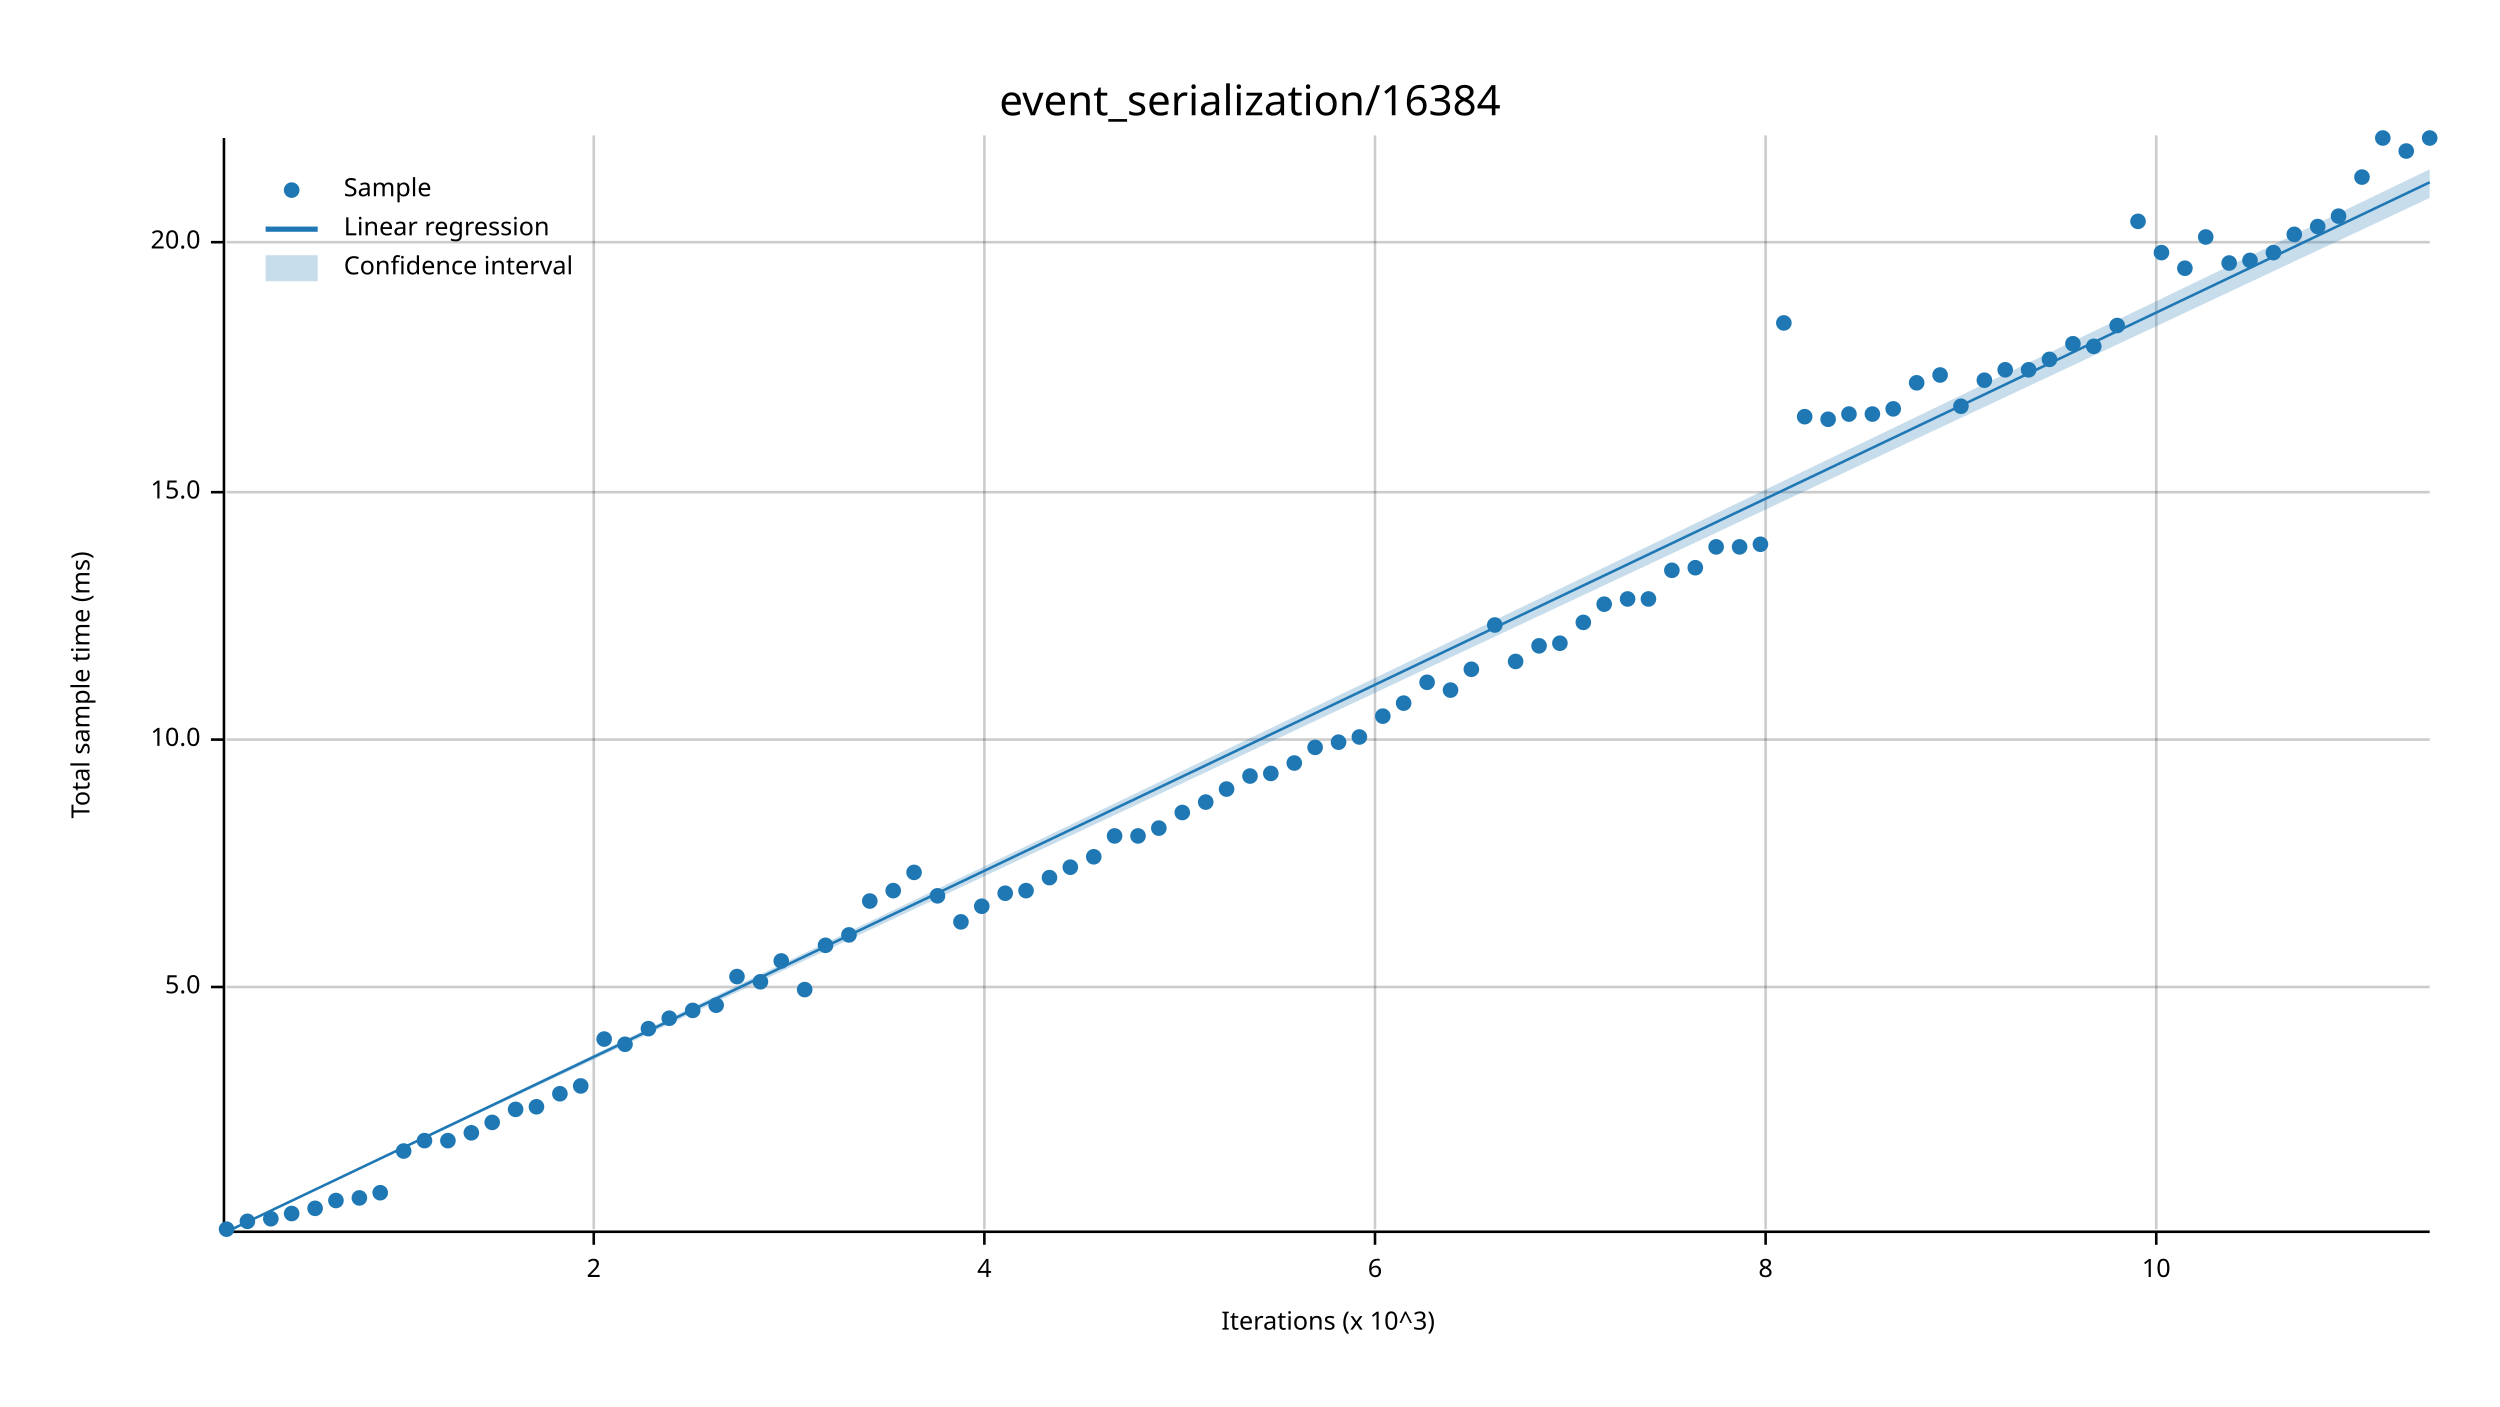
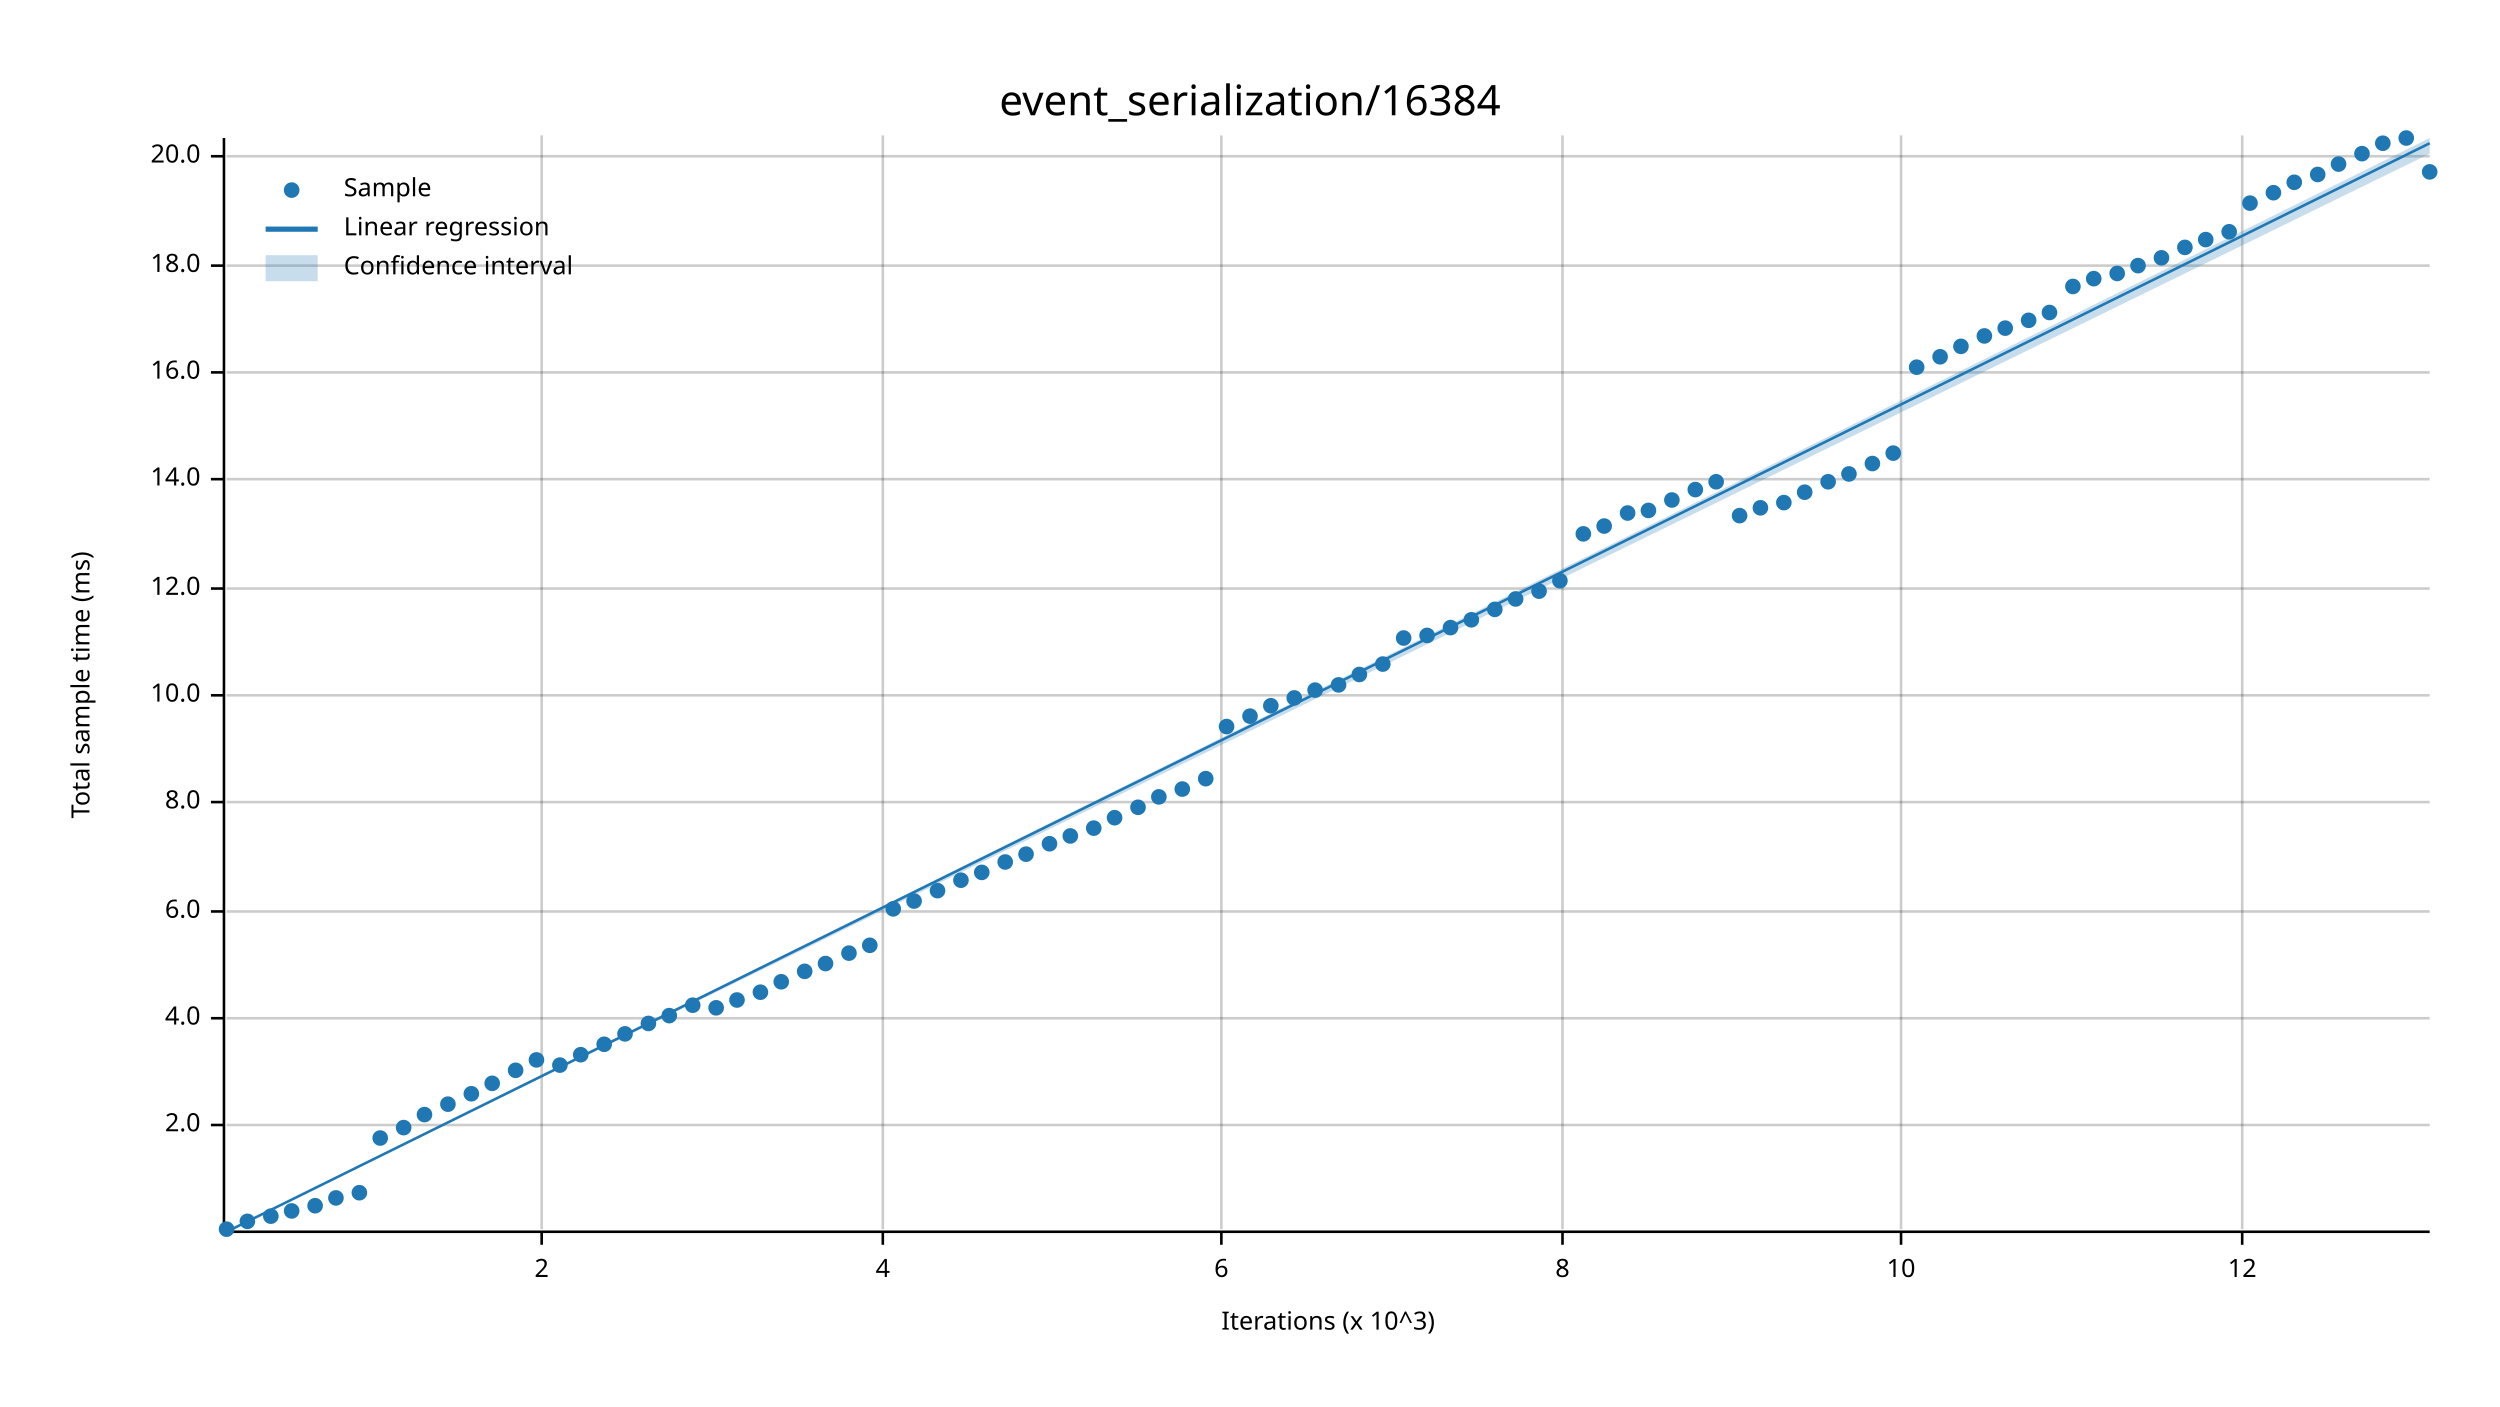
<svg xmlns="http://www.w3.org/2000/svg" width="960" height="540" viewBox="0 0 960 540">
  <text x="480" y="32" dy="0.76em" text-anchor="middle" font-family="sans-serif" font-size="16.129" opacity="1" fill="#000000">
event_serialization/16384
</text>
  <text x="27" y="263" dy="0.76em" text-anchor="middle" font-family="sans-serif" font-size="9.677" opacity="1" fill="#000000" transform="rotate(270, 27, 263)">
Total sample time (ms)
</text>
  <text x="510" y="513" dy="-0.5ex" text-anchor="middle" font-family="sans-serif" font-size="9.677" opacity="1" fill="#000000">
Iterations (x 10^3)
</text>
-   <line opacity="0.2" stroke="#000000" stroke-width="1" x1="228" y1="472" x2="228" y2="52" />
-   <line opacity="0.2" stroke="#000000" stroke-width="1" x1="378" y1="472" x2="378" y2="52" />
-   <line opacity="0.2" stroke="#000000" stroke-width="1" x1="528" y1="472" x2="528" y2="52" />
-   <line opacity="0.2" stroke="#000000" stroke-width="1" x1="678" y1="472" x2="678" y2="52" />
-   <line opacity="0.2" stroke="#000000" stroke-width="1" x1="828" y1="472" x2="828" y2="52" />
-   <line opacity="0.2" stroke="#000000" stroke-width="1" x1="87" y1="379" x2="933" y2="379" />
-   <line opacity="0.2" stroke="#000000" stroke-width="1" x1="87" y1="284" x2="933" y2="284" />
-   <line opacity="0.2" stroke="#000000" stroke-width="1" x1="87" y1="189" x2="933" y2="189" />
-   <line opacity="0.2" stroke="#000000" stroke-width="1" x1="87" y1="93" x2="933" y2="93" />
+   <line opacity="0.2" stroke="#000000" stroke-width="1" x1="208" y1="472" x2="208" y2="52" />
+   <line opacity="0.2" stroke="#000000" stroke-width="1" x1="339" y1="472" x2="339" y2="52" />
+   <line opacity="0.2" stroke="#000000" stroke-width="1" x1="469" y1="472" x2="469" y2="52" />
+   <line opacity="0.2" stroke="#000000" stroke-width="1" x1="600" y1="472" x2="600" y2="52" />
+   <line opacity="0.2" stroke="#000000" stroke-width="1" x1="730" y1="472" x2="730" y2="52" />
+   <line opacity="0.2" stroke="#000000" stroke-width="1" x1="861" y1="472" x2="861" y2="52" />
+   <line opacity="0.2" stroke="#000000" stroke-width="1" x1="87" y1="432" x2="933" y2="432" />
+   <line opacity="0.2" stroke="#000000" stroke-width="1" x1="87" y1="391" x2="933" y2="391" />
+   <line opacity="0.2" stroke="#000000" stroke-width="1" x1="87" y1="350" x2="933" y2="350" />
+   <line opacity="0.2" stroke="#000000" stroke-width="1" x1="87" y1="308" x2="933" y2="308" />
+   <line opacity="0.2" stroke="#000000" stroke-width="1" x1="87" y1="267" x2="933" y2="267" />
+   <line opacity="0.2" stroke="#000000" stroke-width="1" x1="87" y1="226" x2="933" y2="226" />
+   <line opacity="0.2" stroke="#000000" stroke-width="1" x1="87" y1="184" x2="933" y2="184" />
+   <line opacity="0.2" stroke="#000000" stroke-width="1" x1="87" y1="143" x2="933" y2="143" />
+   <line opacity="0.2" stroke="#000000" stroke-width="1" x1="87" y1="102" x2="933" y2="102" />
+   <line opacity="0.2" stroke="#000000" stroke-width="1" x1="87" y1="60" x2="933" y2="60" />
  <polyline fill="none" opacity="1" stroke="#000000" stroke-width="1" points="86,53 86,473 " />
-   <text x="77" y="379" dy="0.5ex" text-anchor="end" font-family="sans-serif" font-size="9.677" opacity="1" fill="#000000">
- 5.0
- </text>
-   <polyline fill="none" opacity="1" stroke="#000000" stroke-width="1" points="81,379 86,379 " />
-   <text x="77" y="284" dy="0.5ex" text-anchor="end" font-family="sans-serif" font-size="9.677" opacity="1" fill="#000000">
+   <text x="77" y="432" dy="0.5ex" text-anchor="end" font-family="sans-serif" font-size="9.677" opacity="1" fill="#000000">
+ 2.0
+ </text>
+   <polyline fill="none" opacity="1" stroke="#000000" stroke-width="1" points="81,432 86,432 " />
+   <text x="77" y="391" dy="0.5ex" text-anchor="end" font-family="sans-serif" font-size="9.677" opacity="1" fill="#000000">
+ 4.0
+ </text>
+   <polyline fill="none" opacity="1" stroke="#000000" stroke-width="1" points="81,391 86,391 " />
+   <text x="77" y="350" dy="0.5ex" text-anchor="end" font-family="sans-serif" font-size="9.677" opacity="1" fill="#000000">
+ 6.0
+ </text>
+   <polyline fill="none" opacity="1" stroke="#000000" stroke-width="1" points="81,350 86,350 " />
+   <text x="77" y="308" dy="0.5ex" text-anchor="end" font-family="sans-serif" font-size="9.677" opacity="1" fill="#000000">
+ 8.0
+ </text>
+   <polyline fill="none" opacity="1" stroke="#000000" stroke-width="1" points="81,308 86,308 " />
+   <text x="77" y="267" dy="0.5ex" text-anchor="end" font-family="sans-serif" font-size="9.677" opacity="1" fill="#000000">
10.0
</text>
-   <polyline fill="none" opacity="1" stroke="#000000" stroke-width="1" points="81,284 86,284 " />
-   <text x="77" y="189" dy="0.5ex" text-anchor="end" font-family="sans-serif" font-size="9.677" opacity="1" fill="#000000">
- 15.0
- </text>
-   <polyline fill="none" opacity="1" stroke="#000000" stroke-width="1" points="81,189 86,189 " />
-   <text x="77" y="93" dy="0.5ex" text-anchor="end" font-family="sans-serif" font-size="9.677" opacity="1" fill="#000000">
+   <polyline fill="none" opacity="1" stroke="#000000" stroke-width="1" points="81,267 86,267 " />
+   <text x="77" y="226" dy="0.5ex" text-anchor="end" font-family="sans-serif" font-size="9.677" opacity="1" fill="#000000">
+ 12.0
+ </text>
+   <polyline fill="none" opacity="1" stroke="#000000" stroke-width="1" points="81,226 86,226 " />
+   <text x="77" y="184" dy="0.5ex" text-anchor="end" font-family="sans-serif" font-size="9.677" opacity="1" fill="#000000">
+ 14.0
+ </text>
+   <polyline fill="none" opacity="1" stroke="#000000" stroke-width="1" points="81,184 86,184 " />
+   <text x="77" y="143" dy="0.5ex" text-anchor="end" font-family="sans-serif" font-size="9.677" opacity="1" fill="#000000">
+ 16.0
+ </text>
+   <polyline fill="none" opacity="1" stroke="#000000" stroke-width="1" points="81,143 86,143 " />
+   <text x="77" y="102" dy="0.5ex" text-anchor="end" font-family="sans-serif" font-size="9.677" opacity="1" fill="#000000">
+ 18.0
+ </text>
+   <polyline fill="none" opacity="1" stroke="#000000" stroke-width="1" points="81,102 86,102 " />
+   <text x="77" y="60" dy="0.5ex" text-anchor="end" font-family="sans-serif" font-size="9.677" opacity="1" fill="#000000">
20.0
</text>
-   <polyline fill="none" opacity="1" stroke="#000000" stroke-width="1" points="81,93 86,93 " />
+   <polyline fill="none" opacity="1" stroke="#000000" stroke-width="1" points="81,60 86,60 " />
  <polyline fill="none" opacity="1" stroke="#000000" stroke-width="1" points="87,473 933,473 " />
-   <text x="228" y="483" dy="0.76em" text-anchor="middle" font-family="sans-serif" font-size="9.677" opacity="1" fill="#000000">
+   <text x="208" y="483" dy="0.76em" text-anchor="middle" font-family="sans-serif" font-size="9.677" opacity="1" fill="#000000">
2
</text>
-   <polyline fill="none" opacity="1" stroke="#000000" stroke-width="1" points="228,473 228,478 " />
-   <text x="378" y="483" dy="0.76em" text-anchor="middle" font-family="sans-serif" font-size="9.677" opacity="1" fill="#000000">
+   <polyline fill="none" opacity="1" stroke="#000000" stroke-width="1" points="208,473 208,478 " />
+   <text x="339" y="483" dy="0.76em" text-anchor="middle" font-family="sans-serif" font-size="9.677" opacity="1" fill="#000000">
4
</text>
-   <polyline fill="none" opacity="1" stroke="#000000" stroke-width="1" points="378,473 378,478 " />
-   <text x="528" y="483" dy="0.76em" text-anchor="middle" font-family="sans-serif" font-size="9.677" opacity="1" fill="#000000">
+   <polyline fill="none" opacity="1" stroke="#000000" stroke-width="1" points="339,473 339,478 " />
+   <text x="469" y="483" dy="0.76em" text-anchor="middle" font-family="sans-serif" font-size="9.677" opacity="1" fill="#000000">
6
</text>
-   <polyline fill="none" opacity="1" stroke="#000000" stroke-width="1" points="528,473 528,478 " />
-   <text x="678" y="483" dy="0.76em" text-anchor="middle" font-family="sans-serif" font-size="9.677" opacity="1" fill="#000000">
+   <polyline fill="none" opacity="1" stroke="#000000" stroke-width="1" points="469,473 469,478 " />
+   <text x="600" y="483" dy="0.76em" text-anchor="middle" font-family="sans-serif" font-size="9.677" opacity="1" fill="#000000">
8
</text>
-   <polyline fill="none" opacity="1" stroke="#000000" stroke-width="1" points="678,473 678,478 " />
-   <text x="828" y="483" dy="0.76em" text-anchor="middle" font-family="sans-serif" font-size="9.677" opacity="1" fill="#000000">
+   <polyline fill="none" opacity="1" stroke="#000000" stroke-width="1" points="600,473 600,478 " />
+   <text x="730" y="483" dy="0.76em" text-anchor="middle" font-family="sans-serif" font-size="9.677" opacity="1" fill="#000000">
10
</text>
-   <polyline fill="none" opacity="1" stroke="#000000" stroke-width="1" points="828,473 828,478 " />
+   <polyline fill="none" opacity="1" stroke="#000000" stroke-width="1" points="730,473 730,478 " />
+   <text x="861" y="483" dy="0.76em" text-anchor="middle" font-family="sans-serif" font-size="9.677" opacity="1" fill="#000000">
+ 12
+ </text>
+   <polyline fill="none" opacity="1" stroke="#000000" stroke-width="1" points="861,473 861,478 " />
  <circle cx="87" cy="472" r="3" opacity="1" fill="#1F78B4" stroke="none" stroke-width="1" />
  <circle cx="95" cy="469" r="3" opacity="1" fill="#1F78B4" stroke="none" stroke-width="1" />
-   <circle cx="104" cy="468" r="3" opacity="1" fill="#1F78B4" stroke="none" stroke-width="1" />
-   <circle cx="112" cy="466" r="3" opacity="1" fill="#1F78B4" stroke="none" stroke-width="1" />
-   <circle cx="121" cy="464" r="3" opacity="1" fill="#1F78B4" stroke="none" stroke-width="1" />
-   <circle cx="129" cy="461" r="3" opacity="1" fill="#1F78B4" stroke="none" stroke-width="1" />
-   <circle cx="138" cy="460" r="3" opacity="1" fill="#1F78B4" stroke="none" stroke-width="1" />
-   <circle cx="146" cy="458" r="3" opacity="1" fill="#1F78B4" stroke="none" stroke-width="1" />
-   <circle cx="155" cy="442" r="3" opacity="1" fill="#1F78B4" stroke="none" stroke-width="1" />
-   <circle cx="163" cy="438" r="3" opacity="1" fill="#1F78B4" stroke="none" stroke-width="1" />
-   <circle cx="172" cy="438" r="3" opacity="1" fill="#1F78B4" stroke="none" stroke-width="1" />
-   <circle cx="181" cy="435" r="3" opacity="1" fill="#1F78B4" stroke="none" stroke-width="1" />
-   <circle cx="189" cy="431" r="3" opacity="1" fill="#1F78B4" stroke="none" stroke-width="1" />
-   <circle cx="198" cy="426" r="3" opacity="1" fill="#1F78B4" stroke="none" stroke-width="1" />
-   <circle cx="206" cy="425" r="3" opacity="1" fill="#1F78B4" stroke="none" stroke-width="1" />
-   <circle cx="215" cy="420" r="3" opacity="1" fill="#1F78B4" stroke="none" stroke-width="1" />
-   <circle cx="223" cy="417" r="3" opacity="1" fill="#1F78B4" stroke="none" stroke-width="1" />
-   <circle cx="232" cy="399" r="3" opacity="1" fill="#1F78B4" stroke="none" stroke-width="1" />
-   <circle cx="240" cy="401" r="3" opacity="1" fill="#1F78B4" stroke="none" stroke-width="1" />
-   <circle cx="249" cy="395" r="3" opacity="1" fill="#1F78B4" stroke="none" stroke-width="1" />
-   <circle cx="257" cy="391" r="3" opacity="1" fill="#1F78B4" stroke="none" stroke-width="1" />
-   <circle cx="266" cy="388" r="3" opacity="1" fill="#1F78B4" stroke="none" stroke-width="1" />
-   <circle cx="275" cy="386" r="3" opacity="1" fill="#1F78B4" stroke="none" stroke-width="1" />
-   <circle cx="283" cy="375" r="3" opacity="1" fill="#1F78B4" stroke="none" stroke-width="1" />
-   <circle cx="292" cy="377" r="3" opacity="1" fill="#1F78B4" stroke="none" stroke-width="1" />
-   <circle cx="300" cy="369" r="3" opacity="1" fill="#1F78B4" stroke="none" stroke-width="1" />
-   <circle cx="309" cy="380" r="3" opacity="1" fill="#1F78B4" stroke="none" stroke-width="1" />
-   <circle cx="317" cy="363" r="3" opacity="1" fill="#1F78B4" stroke="none" stroke-width="1" />
-   <circle cx="326" cy="359" r="3" opacity="1" fill="#1F78B4" stroke="none" stroke-width="1" />
-   <circle cx="334" cy="346" r="3" opacity="1" fill="#1F78B4" stroke="none" stroke-width="1" />
-   <circle cx="343" cy="342" r="3" opacity="1" fill="#1F78B4" stroke="none" stroke-width="1" />
-   <circle cx="351" cy="335" r="3" opacity="1" fill="#1F78B4" stroke="none" stroke-width="1" />
-   <circle cx="360" cy="344" r="3" opacity="1" fill="#1F78B4" stroke="none" stroke-width="1" />
-   <circle cx="369" cy="354" r="3" opacity="1" fill="#1F78B4" stroke="none" stroke-width="1" />
-   <circle cx="377" cy="348" r="3" opacity="1" fill="#1F78B4" stroke="none" stroke-width="1" />
-   <circle cx="386" cy="343" r="3" opacity="1" fill="#1F78B4" stroke="none" stroke-width="1" />
-   <circle cx="394" cy="342" r="3" opacity="1" fill="#1F78B4" stroke="none" stroke-width="1" />
-   <circle cx="403" cy="337" r="3" opacity="1" fill="#1F78B4" stroke="none" stroke-width="1" />
-   <circle cx="411" cy="333" r="3" opacity="1" fill="#1F78B4" stroke="none" stroke-width="1" />
-   <circle cx="420" cy="329" r="3" opacity="1" fill="#1F78B4" stroke="none" stroke-width="1" />
-   <circle cx="428" cy="321" r="3" opacity="1" fill="#1F78B4" stroke="none" stroke-width="1" />
-   <circle cx="437" cy="321" r="3" opacity="1" fill="#1F78B4" stroke="none" stroke-width="1" />
-   <circle cx="445" cy="318" r="3" opacity="1" fill="#1F78B4" stroke="none" stroke-width="1" />
-   <circle cx="454" cy="312" r="3" opacity="1" fill="#1F78B4" stroke="none" stroke-width="1" />
-   <circle cx="463" cy="308" r="3" opacity="1" fill="#1F78B4" stroke="none" stroke-width="1" />
-   <circle cx="471" cy="303" r="3" opacity="1" fill="#1F78B4" stroke="none" stroke-width="1" />
-   <circle cx="480" cy="298" r="3" opacity="1" fill="#1F78B4" stroke="none" stroke-width="1" />
-   <circle cx="488" cy="297" r="3" opacity="1" fill="#1F78B4" stroke="none" stroke-width="1" />
-   <circle cx="497" cy="293" r="3" opacity="1" fill="#1F78B4" stroke="none" stroke-width="1" />
-   <circle cx="505" cy="287" r="3" opacity="1" fill="#1F78B4" stroke="none" stroke-width="1" />
-   <circle cx="514" cy="285" r="3" opacity="1" fill="#1F78B4" stroke="none" stroke-width="1" />
-   <circle cx="522" cy="283" r="3" opacity="1" fill="#1F78B4" stroke="none" stroke-width="1" />
-   <circle cx="531" cy="275" r="3" opacity="1" fill="#1F78B4" stroke="none" stroke-width="1" />
-   <circle cx="539" cy="270" r="3" opacity="1" fill="#1F78B4" stroke="none" stroke-width="1" />
-   <circle cx="548" cy="262" r="3" opacity="1" fill="#1F78B4" stroke="none" stroke-width="1" />
-   <circle cx="557" cy="265" r="3" opacity="1" fill="#1F78B4" stroke="none" stroke-width="1" />
-   <circle cx="565" cy="257" r="3" opacity="1" fill="#1F78B4" stroke="none" stroke-width="1" />
-   <circle cx="574" cy="240" r="3" opacity="1" fill="#1F78B4" stroke="none" stroke-width="1" />
-   <circle cx="582" cy="254" r="3" opacity="1" fill="#1F78B4" stroke="none" stroke-width="1" />
-   <circle cx="591" cy="248" r="3" opacity="1" fill="#1F78B4" stroke="none" stroke-width="1" />
-   <circle cx="599" cy="247" r="3" opacity="1" fill="#1F78B4" stroke="none" stroke-width="1" />
-   <circle cx="608" cy="239" r="3" opacity="1" fill="#1F78B4" stroke="none" stroke-width="1" />
-   <circle cx="616" cy="232" r="3" opacity="1" fill="#1F78B4" stroke="none" stroke-width="1" />
-   <circle cx="625" cy="230" r="3" opacity="1" fill="#1F78B4" stroke="none" stroke-width="1" />
-   <circle cx="633" cy="230" r="3" opacity="1" fill="#1F78B4" stroke="none" stroke-width="1" />
-   <circle cx="642" cy="219" r="3" opacity="1" fill="#1F78B4" stroke="none" stroke-width="1" />
-   <circle cx="651" cy="218" r="3" opacity="1" fill="#1F78B4" stroke="none" stroke-width="1" />
-   <circle cx="659" cy="210" r="3" opacity="1" fill="#1F78B4" stroke="none" stroke-width="1" />
-   <circle cx="668" cy="210" r="3" opacity="1" fill="#1F78B4" stroke="none" stroke-width="1" />
-   <circle cx="676" cy="209" r="3" opacity="1" fill="#1F78B4" stroke="none" stroke-width="1" />
-   <circle cx="685" cy="124" r="3" opacity="1" fill="#1F78B4" stroke="none" stroke-width="1" />
-   <circle cx="693" cy="160" r="3" opacity="1" fill="#1F78B4" stroke="none" stroke-width="1" />
-   <circle cx="702" cy="161" r="3" opacity="1" fill="#1F78B4" stroke="none" stroke-width="1" />
-   <circle cx="710" cy="159" r="3" opacity="1" fill="#1F78B4" stroke="none" stroke-width="1" />
-   <circle cx="719" cy="159" r="3" opacity="1" fill="#1F78B4" stroke="none" stroke-width="1" />
-   <circle cx="727" cy="157" r="3" opacity="1" fill="#1F78B4" stroke="none" stroke-width="1" />
-   <circle cx="736" cy="147" r="3" opacity="1" fill="#1F78B4" stroke="none" stroke-width="1" />
-   <circle cx="745" cy="144" r="3" opacity="1" fill="#1F78B4" stroke="none" stroke-width="1" />
-   <circle cx="753" cy="156" r="3" opacity="1" fill="#1F78B4" stroke="none" stroke-width="1" />
-   <circle cx="762" cy="146" r="3" opacity="1" fill="#1F78B4" stroke="none" stroke-width="1" />
-   <circle cx="770" cy="142" r="3" opacity="1" fill="#1F78B4" stroke="none" stroke-width="1" />
-   <circle cx="779" cy="142" r="3" opacity="1" fill="#1F78B4" stroke="none" stroke-width="1" />
-   <circle cx="787" cy="138" r="3" opacity="1" fill="#1F78B4" stroke="none" stroke-width="1" />
-   <circle cx="796" cy="132" r="3" opacity="1" fill="#1F78B4" stroke="none" stroke-width="1" />
-   <circle cx="804" cy="133" r="3" opacity="1" fill="#1F78B4" stroke="none" stroke-width="1" />
-   <circle cx="813" cy="125" r="3" opacity="1" fill="#1F78B4" stroke="none" stroke-width="1" />
-   <circle cx="821" cy="85" r="3" opacity="1" fill="#1F78B4" stroke="none" stroke-width="1" />
-   <circle cx="830" cy="97" r="3" opacity="1" fill="#1F78B4" stroke="none" stroke-width="1" />
-   <circle cx="839" cy="103" r="3" opacity="1" fill="#1F78B4" stroke="none" stroke-width="1" />
-   <circle cx="847" cy="91" r="3" opacity="1" fill="#1F78B4" stroke="none" stroke-width="1" />
-   <circle cx="856" cy="101" r="3" opacity="1" fill="#1F78B4" stroke="none" stroke-width="1" />
-   <circle cx="864" cy="100" r="3" opacity="1" fill="#1F78B4" stroke="none" stroke-width="1" />
-   <circle cx="873" cy="97" r="3" opacity="1" fill="#1F78B4" stroke="none" stroke-width="1" />
-   <circle cx="881" cy="90" r="3" opacity="1" fill="#1F78B4" stroke="none" stroke-width="1" />
-   <circle cx="890" cy="87" r="3" opacity="1" fill="#1F78B4" stroke="none" stroke-width="1" />
-   <circle cx="898" cy="83" r="3" opacity="1" fill="#1F78B4" stroke="none" stroke-width="1" />
-   <circle cx="907" cy="68" r="3" opacity="1" fill="#1F78B4" stroke="none" stroke-width="1" />
-   <circle cx="915" cy="53" r="3" opacity="1" fill="#1F78B4" stroke="none" stroke-width="1" />
-   <circle cx="924" cy="58" r="3" opacity="1" fill="#1F78B4" stroke="none" stroke-width="1" />
-   <circle cx="933" cy="53" r="3" opacity="1" fill="#1F78B4" stroke="none" stroke-width="1" />
-   <polyline fill="none" opacity="1" stroke="#1F78B4" stroke-width="1" points="87,473 933,70 " />
-   <polygon opacity="0.25" fill="#1F78B4" points="87,473 933,76 933,65 " />
+   <circle cx="104" cy="467" r="3" opacity="1" fill="#1F78B4" stroke="none" stroke-width="1" />
+   <circle cx="112" cy="465" r="3" opacity="1" fill="#1F78B4" stroke="none" stroke-width="1" />
+   <circle cx="121" cy="463" r="3" opacity="1" fill="#1F78B4" stroke="none" stroke-width="1" />
+   <circle cx="129" cy="460" r="3" opacity="1" fill="#1F78B4" stroke="none" stroke-width="1" />
+   <circle cx="138" cy="458" r="3" opacity="1" fill="#1F78B4" stroke="none" stroke-width="1" />
+   <circle cx="146" cy="437" r="3" opacity="1" fill="#1F78B4" stroke="none" stroke-width="1" />
+   <circle cx="155" cy="433" r="3" opacity="1" fill="#1F78B4" stroke="none" stroke-width="1" />
+   <circle cx="163" cy="428" r="3" opacity="1" fill="#1F78B4" stroke="none" stroke-width="1" />
+   <circle cx="172" cy="424" r="3" opacity="1" fill="#1F78B4" stroke="none" stroke-width="1" />
+   <circle cx="181" cy="420" r="3" opacity="1" fill="#1F78B4" stroke="none" stroke-width="1" />
+   <circle cx="189" cy="416" r="3" opacity="1" fill="#1F78B4" stroke="none" stroke-width="1" />
+   <circle cx="198" cy="411" r="3" opacity="1" fill="#1F78B4" stroke="none" stroke-width="1" />
+   <circle cx="206" cy="407" r="3" opacity="1" fill="#1F78B4" stroke="none" stroke-width="1" />
+   <circle cx="215" cy="409" r="3" opacity="1" fill="#1F78B4" stroke="none" stroke-width="1" />
+   <circle cx="223" cy="405" r="3" opacity="1" fill="#1F78B4" stroke="none" stroke-width="1" />
+   <circle cx="232" cy="401" r="3" opacity="1" fill="#1F78B4" stroke="none" stroke-width="1" />
+   <circle cx="240" cy="397" r="3" opacity="1" fill="#1F78B4" stroke="none" stroke-width="1" />
+   <circle cx="249" cy="393" r="3" opacity="1" fill="#1F78B4" stroke="none" stroke-width="1" />
+   <circle cx="257" cy="390" r="3" opacity="1" fill="#1F78B4" stroke="none" stroke-width="1" />
+   <circle cx="266" cy="386" r="3" opacity="1" fill="#1F78B4" stroke="none" stroke-width="1" />
+   <circle cx="275" cy="387" r="3" opacity="1" fill="#1F78B4" stroke="none" stroke-width="1" />
+   <circle cx="283" cy="384" r="3" opacity="1" fill="#1F78B4" stroke="none" stroke-width="1" />
+   <circle cx="292" cy="381" r="3" opacity="1" fill="#1F78B4" stroke="none" stroke-width="1" />
+   <circle cx="300" cy="377" r="3" opacity="1" fill="#1F78B4" stroke="none" stroke-width="1" />
+   <circle cx="309" cy="373" r="3" opacity="1" fill="#1F78B4" stroke="none" stroke-width="1" />
+   <circle cx="317" cy="370" r="3" opacity="1" fill="#1F78B4" stroke="none" stroke-width="1" />
+   <circle cx="326" cy="366" r="3" opacity="1" fill="#1F78B4" stroke="none" stroke-width="1" />
+   <circle cx="334" cy="363" r="3" opacity="1" fill="#1F78B4" stroke="none" stroke-width="1" />
+   <circle cx="343" cy="349" r="3" opacity="1" fill="#1F78B4" stroke="none" stroke-width="1" />
+   <circle cx="351" cy="346" r="3" opacity="1" fill="#1F78B4" stroke="none" stroke-width="1" />
+   <circle cx="360" cy="342" r="3" opacity="1" fill="#1F78B4" stroke="none" stroke-width="1" />
+   <circle cx="369" cy="338" r="3" opacity="1" fill="#1F78B4" stroke="none" stroke-width="1" />
+   <circle cx="377" cy="335" r="3" opacity="1" fill="#1F78B4" stroke="none" stroke-width="1" />
+   <circle cx="386" cy="331" r="3" opacity="1" fill="#1F78B4" stroke="none" stroke-width="1" />
+   <circle cx="394" cy="328" r="3" opacity="1" fill="#1F78B4" stroke="none" stroke-width="1" />
+   <circle cx="403" cy="324" r="3" opacity="1" fill="#1F78B4" stroke="none" stroke-width="1" />
+   <circle cx="411" cy="321" r="3" opacity="1" fill="#1F78B4" stroke="none" stroke-width="1" />
+   <circle cx="420" cy="318" r="3" opacity="1" fill="#1F78B4" stroke="none" stroke-width="1" />
+   <circle cx="428" cy="314" r="3" opacity="1" fill="#1F78B4" stroke="none" stroke-width="1" />
+   <circle cx="437" cy="310" r="3" opacity="1" fill="#1F78B4" stroke="none" stroke-width="1" />
+   <circle cx="445" cy="306" r="3" opacity="1" fill="#1F78B4" stroke="none" stroke-width="1" />
+   <circle cx="454" cy="303" r="3" opacity="1" fill="#1F78B4" stroke="none" stroke-width="1" />
+   <circle cx="463" cy="299" r="3" opacity="1" fill="#1F78B4" stroke="none" stroke-width="1" />
+   <circle cx="471" cy="279" r="3" opacity="1" fill="#1F78B4" stroke="none" stroke-width="1" />
+   <circle cx="480" cy="275" r="3" opacity="1" fill="#1F78B4" stroke="none" stroke-width="1" />
+   <circle cx="488" cy="271" r="3" opacity="1" fill="#1F78B4" stroke="none" stroke-width="1" />
+   <circle cx="497" cy="268" r="3" opacity="1" fill="#1F78B4" stroke="none" stroke-width="1" />
+   <circle cx="505" cy="265" r="3" opacity="1" fill="#1F78B4" stroke="none" stroke-width="1" />
+   <circle cx="514" cy="263" r="3" opacity="1" fill="#1F78B4" stroke="none" stroke-width="1" />
+   <circle cx="522" cy="259" r="3" opacity="1" fill="#1F78B4" stroke="none" stroke-width="1" />
+   <circle cx="531" cy="255" r="3" opacity="1" fill="#1F78B4" stroke="none" stroke-width="1" />
+   <circle cx="539" cy="245" r="3" opacity="1" fill="#1F78B4" stroke="none" stroke-width="1" />
+   <circle cx="548" cy="244" r="3" opacity="1" fill="#1F78B4" stroke="none" stroke-width="1" />
+   <circle cx="557" cy="241" r="3" opacity="1" fill="#1F78B4" stroke="none" stroke-width="1" />
+   <circle cx="565" cy="238" r="3" opacity="1" fill="#1F78B4" stroke="none" stroke-width="1" />
+   <circle cx="574" cy="234" r="3" opacity="1" fill="#1F78B4" stroke="none" stroke-width="1" />
+   <circle cx="582" cy="230" r="3" opacity="1" fill="#1F78B4" stroke="none" stroke-width="1" />
+   <circle cx="591" cy="227" r="3" opacity="1" fill="#1F78B4" stroke="none" stroke-width="1" />
+   <circle cx="599" cy="223" r="3" opacity="1" fill="#1F78B4" stroke="none" stroke-width="1" />
+   <circle cx="608" cy="205" r="3" opacity="1" fill="#1F78B4" stroke="none" stroke-width="1" />
+   <circle cx="616" cy="202" r="3" opacity="1" fill="#1F78B4" stroke="none" stroke-width="1" />
+   <circle cx="625" cy="197" r="3" opacity="1" fill="#1F78B4" stroke="none" stroke-width="1" />
+   <circle cx="633" cy="196" r="3" opacity="1" fill="#1F78B4" stroke="none" stroke-width="1" />
+   <circle cx="642" cy="192" r="3" opacity="1" fill="#1F78B4" stroke="none" stroke-width="1" />
+   <circle cx="651" cy="188" r="3" opacity="1" fill="#1F78B4" stroke="none" stroke-width="1" />
+   <circle cx="659" cy="185" r="3" opacity="1" fill="#1F78B4" stroke="none" stroke-width="1" />
+   <circle cx="668" cy="198" r="3" opacity="1" fill="#1F78B4" stroke="none" stroke-width="1" />
+   <circle cx="676" cy="195" r="3" opacity="1" fill="#1F78B4" stroke="none" stroke-width="1" />
+   <circle cx="685" cy="193" r="3" opacity="1" fill="#1F78B4" stroke="none" stroke-width="1" />
+   <circle cx="693" cy="189" r="3" opacity="1" fill="#1F78B4" stroke="none" stroke-width="1" />
+   <circle cx="702" cy="185" r="3" opacity="1" fill="#1F78B4" stroke="none" stroke-width="1" />
+   <circle cx="710" cy="182" r="3" opacity="1" fill="#1F78B4" stroke="none" stroke-width="1" />
+   <circle cx="719" cy="178" r="3" opacity="1" fill="#1F78B4" stroke="none" stroke-width="1" />
+   <circle cx="727" cy="174" r="3" opacity="1" fill="#1F78B4" stroke="none" stroke-width="1" />
+   <circle cx="736" cy="141" r="3" opacity="1" fill="#1F78B4" stroke="none" stroke-width="1" />
+   <circle cx="745" cy="137" r="3" opacity="1" fill="#1F78B4" stroke="none" stroke-width="1" />
+   <circle cx="753" cy="133" r="3" opacity="1" fill="#1F78B4" stroke="none" stroke-width="1" />
+   <circle cx="762" cy="129" r="3" opacity="1" fill="#1F78B4" stroke="none" stroke-width="1" />
+   <circle cx="770" cy="126" r="3" opacity="1" fill="#1F78B4" stroke="none" stroke-width="1" />
+   <circle cx="779" cy="123" r="3" opacity="1" fill="#1F78B4" stroke="none" stroke-width="1" />
+   <circle cx="787" cy="120" r="3" opacity="1" fill="#1F78B4" stroke="none" stroke-width="1" />
+   <circle cx="796" cy="110" r="3" opacity="1" fill="#1F78B4" stroke="none" stroke-width="1" />
+   <circle cx="804" cy="107" r="3" opacity="1" fill="#1F78B4" stroke="none" stroke-width="1" />
+   <circle cx="813" cy="105" r="3" opacity="1" fill="#1F78B4" stroke="none" stroke-width="1" />
+   <circle cx="821" cy="102" r="3" opacity="1" fill="#1F78B4" stroke="none" stroke-width="1" />
+   <circle cx="830" cy="99" r="3" opacity="1" fill="#1F78B4" stroke="none" stroke-width="1" />
+   <circle cx="839" cy="95" r="3" opacity="1" fill="#1F78B4" stroke="none" stroke-width="1" />
+   <circle cx="847" cy="92" r="3" opacity="1" fill="#1F78B4" stroke="none" stroke-width="1" />
+   <circle cx="856" cy="89" r="3" opacity="1" fill="#1F78B4" stroke="none" stroke-width="1" />
+   <circle cx="864" cy="78" r="3" opacity="1" fill="#1F78B4" stroke="none" stroke-width="1" />
+   <circle cx="873" cy="74" r="3" opacity="1" fill="#1F78B4" stroke="none" stroke-width="1" />
+   <circle cx="881" cy="70" r="3" opacity="1" fill="#1F78B4" stroke="none" stroke-width="1" />
+   <circle cx="890" cy="67" r="3" opacity="1" fill="#1F78B4" stroke="none" stroke-width="1" />
+   <circle cx="898" cy="63" r="3" opacity="1" fill="#1F78B4" stroke="none" stroke-width="1" />
+   <circle cx="907" cy="59" r="3" opacity="1" fill="#1F78B4" stroke="none" stroke-width="1" />
+   <circle cx="915" cy="55" r="3" opacity="1" fill="#1F78B4" stroke="none" stroke-width="1" />
+   <circle cx="924" cy="53" r="3" opacity="1" fill="#1F78B4" stroke="none" stroke-width="1" />
+   <circle cx="933" cy="66" r="3" opacity="1" fill="#1F78B4" stroke="none" stroke-width="1" />
+   <polyline fill="none" opacity="1" stroke="#1F78B4" stroke-width="1" points="87,473 933,55 " />
+   <polygon opacity="0.25" fill="#1F78B4" points="87,473 933,59 933,53 " />
  <text x="132" y="68" dy="0.76em" text-anchor="start" font-family="sans-serif" font-size="9.677" opacity="1" fill="#000000">
Sample
</text>
  <text x="132" y="83" dy="0.76em" text-anchor="start" font-family="sans-serif" font-size="9.677" opacity="1" fill="#000000">
Linear regression
</text>
  <text x="132" y="98" dy="0.76em" text-anchor="start" font-family="sans-serif" font-size="9.677" opacity="1" fill="#000000">
Confidence interval
</text>
  <circle cx="112" cy="73" r="3" opacity="1" fill="#1F78B4" stroke="none" stroke-width="1" />
  <polyline fill="none" opacity="1" stroke="#1F78B4" stroke-width="2" points="102,88 122,88 " />
  <rect x="102" y="98" width="20" height="10" opacity="0.25" fill="#1F78B4" stroke="none" />
</svg>
